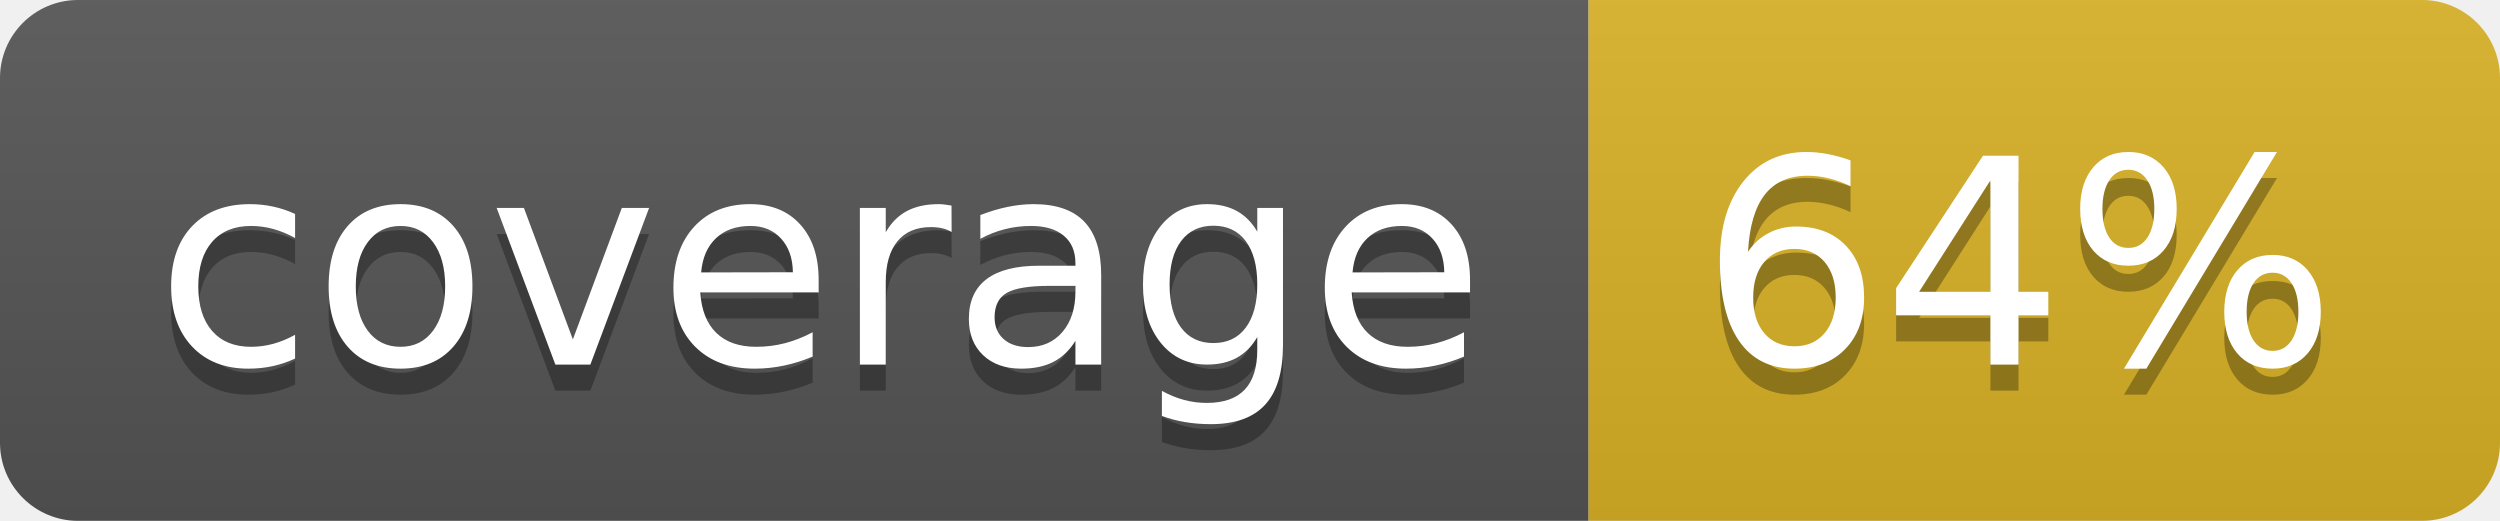
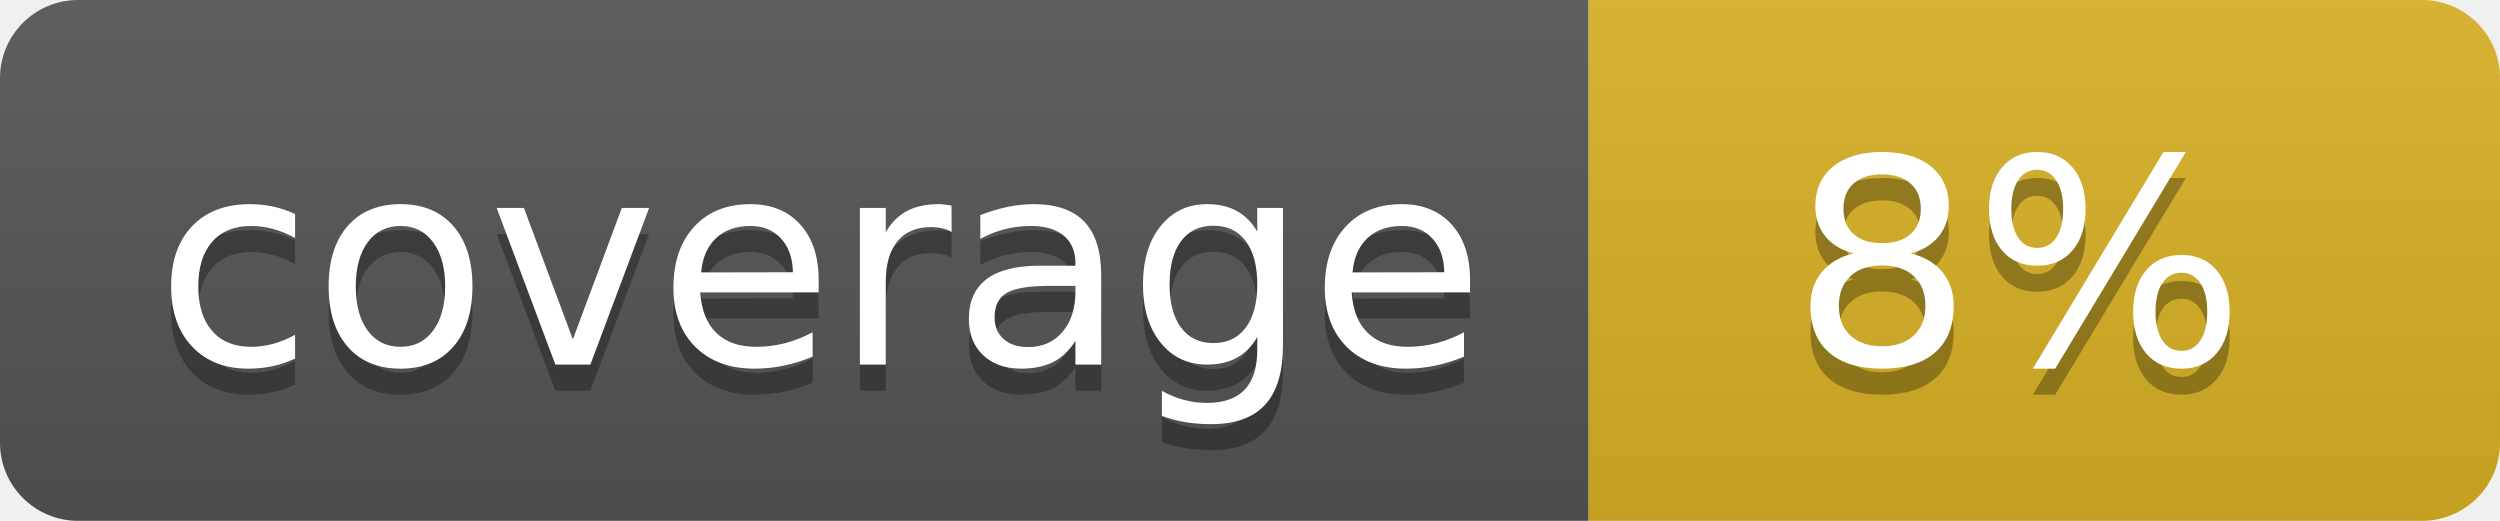
<svg xmlns="http://www.w3.org/2000/svg" width="96" height="20">
  <linearGradient id="b" x2="0" y2="100%">
    <stop offset="0" stop-color="#bbb" stop-opacity=".1" />
    <stop offset="1" stop-opacity=".1" />
  </linearGradient>
  <clipPath id="a">
    <rect width="96" height="20" rx="3" fill="#fff" />
  </clipPath>
  <g clip-path="url(#a)">
    <path fill="#555" d="M0 0h61v20H0z" />
    <path fill="#D9B226" d="M61 0h35v20H61z" />
    <path fill="url(#b)" d="M0 0h96v20H0z" />
  </g>
  <g fill="#fff" text-anchor="middle" font-family="DejaVu Sans,Verdana,Geneva,sans-serif" font-size="110">
    <text x="315" y="150" fill="#010101" fill-opacity=".3" transform="scale(.1)" textLength="510">coverage</text>
    <text x="315" y="140" transform="scale(.1)" textLength="510">coverage</text>
-     <text x="775" y="150" fill="#010101" fill-opacity=".3" transform="scale(.1)" textLength="250">64%</text>
-     <text x="775" y="140" transform="scale(.1)" textLength="250">64%</text>
+     <text x="775" y="150" fill="#010101" fill-opacity=".3" transform="scale(.1)" textLength="250">8%</text>
+     <text x="775" y="140" transform="scale(.1)" textLength="250">8%</text>
  </g>
</svg>
